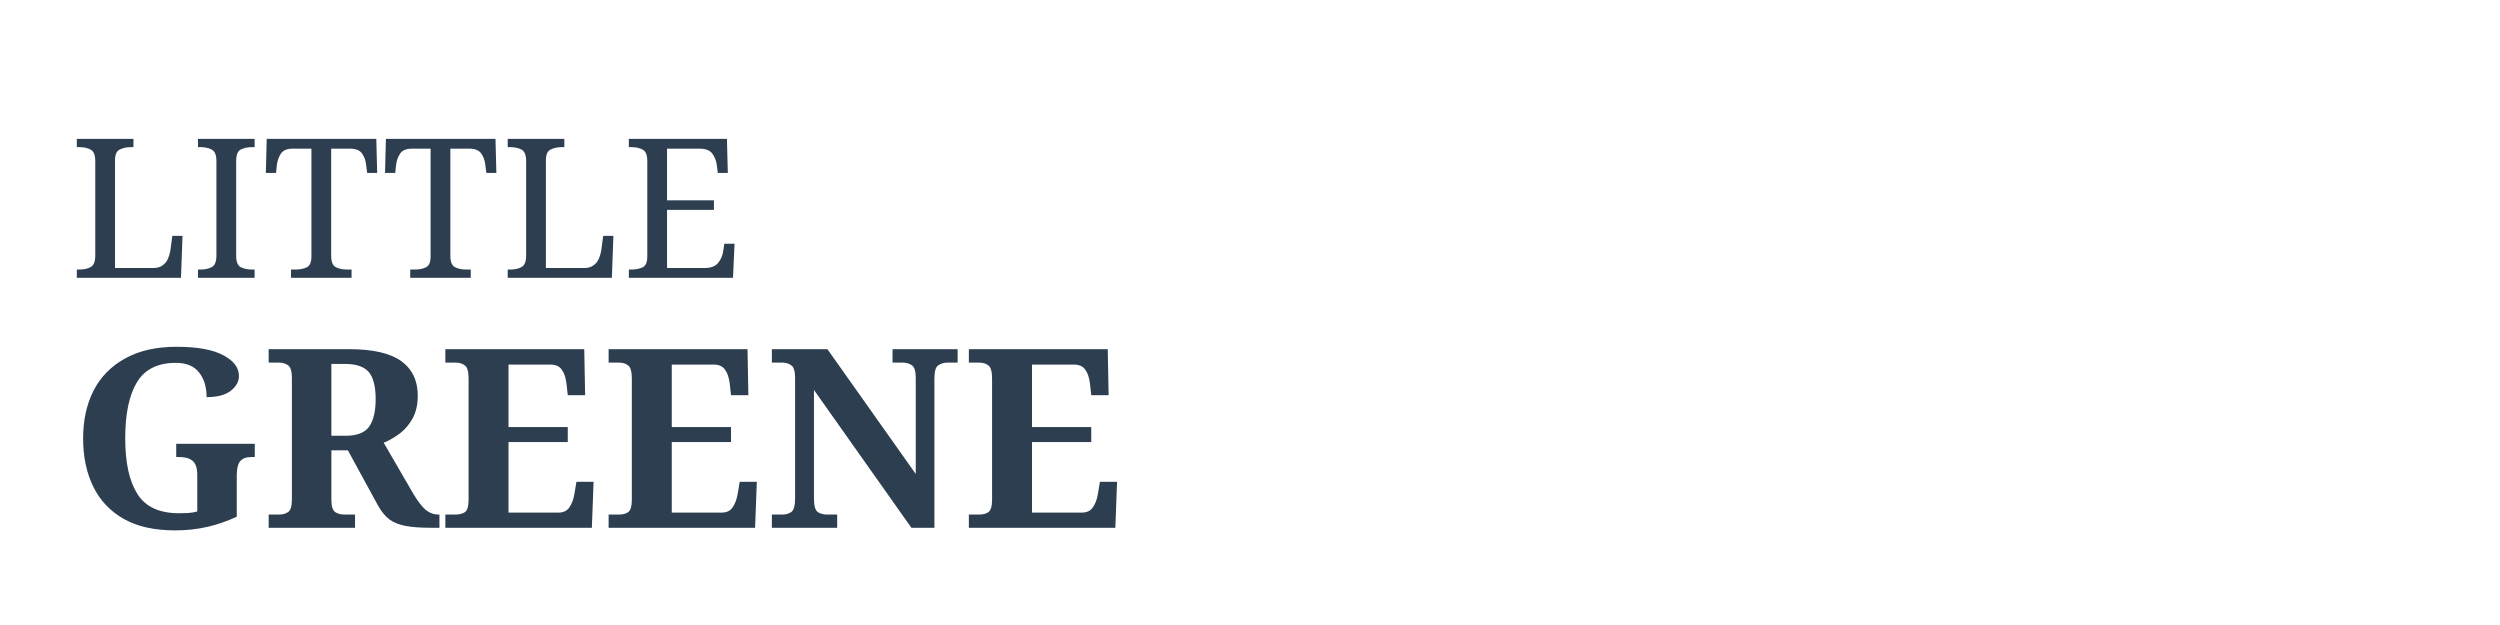
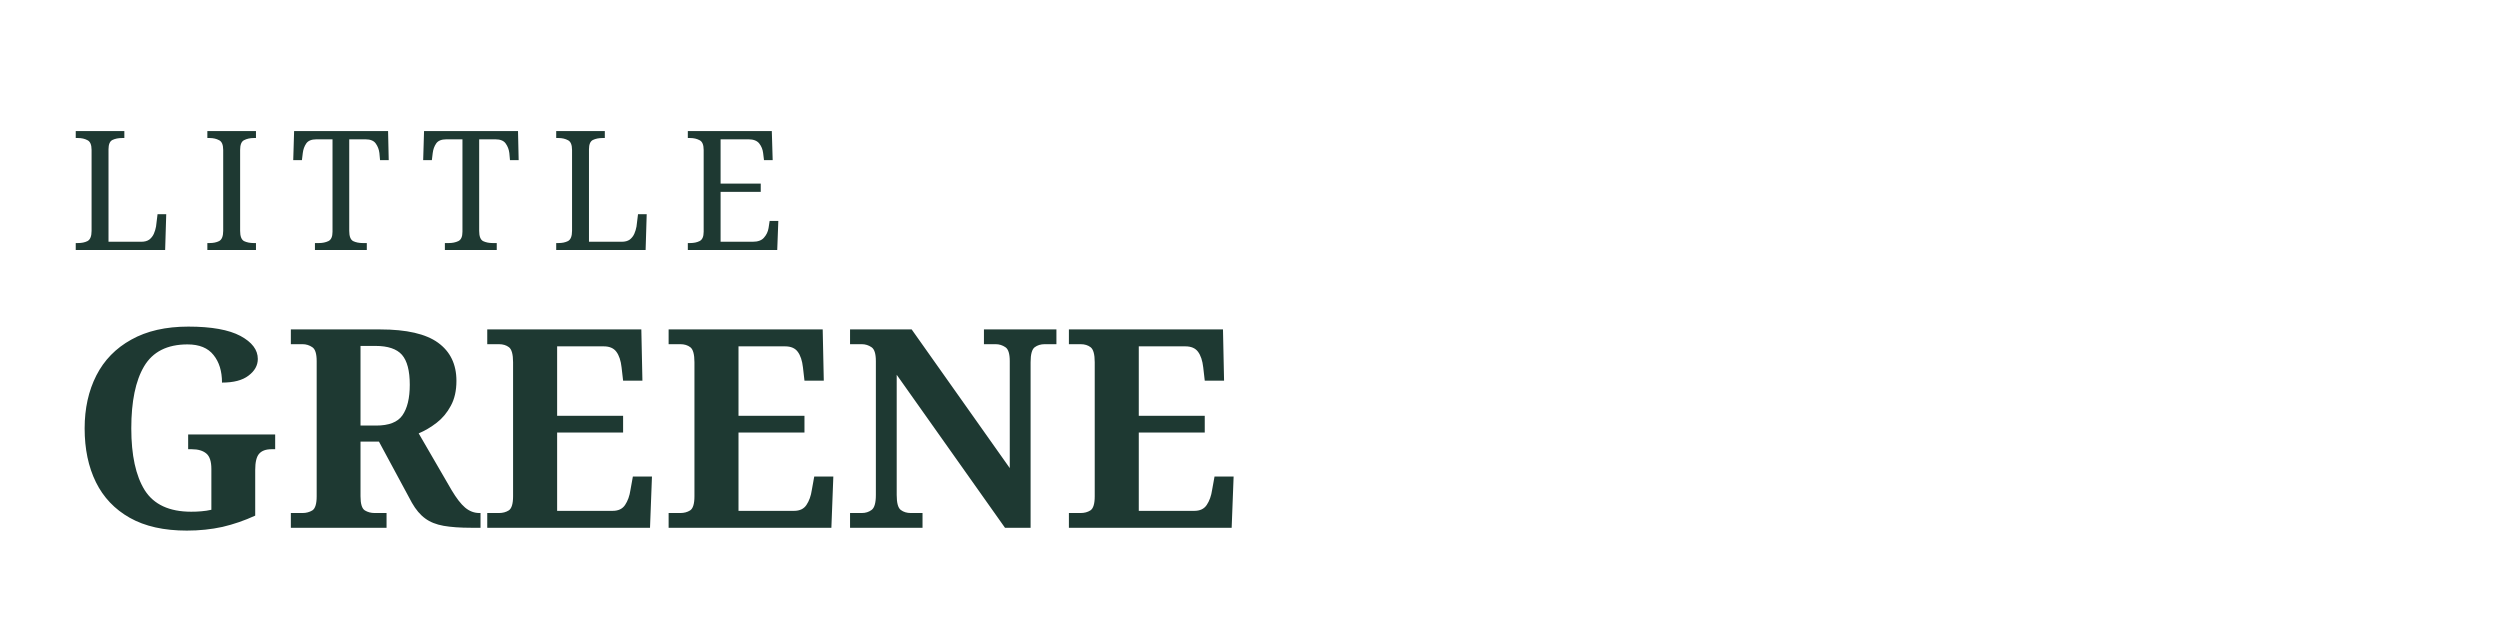
<svg xmlns="http://www.w3.org/2000/svg" width="180" height="45" viewBox="0 0 180 45" fill="none">
-   <text x="5" y="20" font-family="Georgia, serif" font-size="14" font-weight="normal" fill="#2C3E50">LITTLE</text>
-   <text x="5" y="38" font-family="Georgia, serif" font-size="18" font-weight="bold" fill="#2C3E50">GREENE</text>
+   <text x="5" y="18" font-family="Georgia, serif" font-size="12" letter-spacing="2" fill="#1E3932">LITTLE</text>
+   <text x="5" y="38" font-family="Georgia, serif" font-size="20" font-weight="bold" fill="#1E3932">GREENE</text>
</svg>
